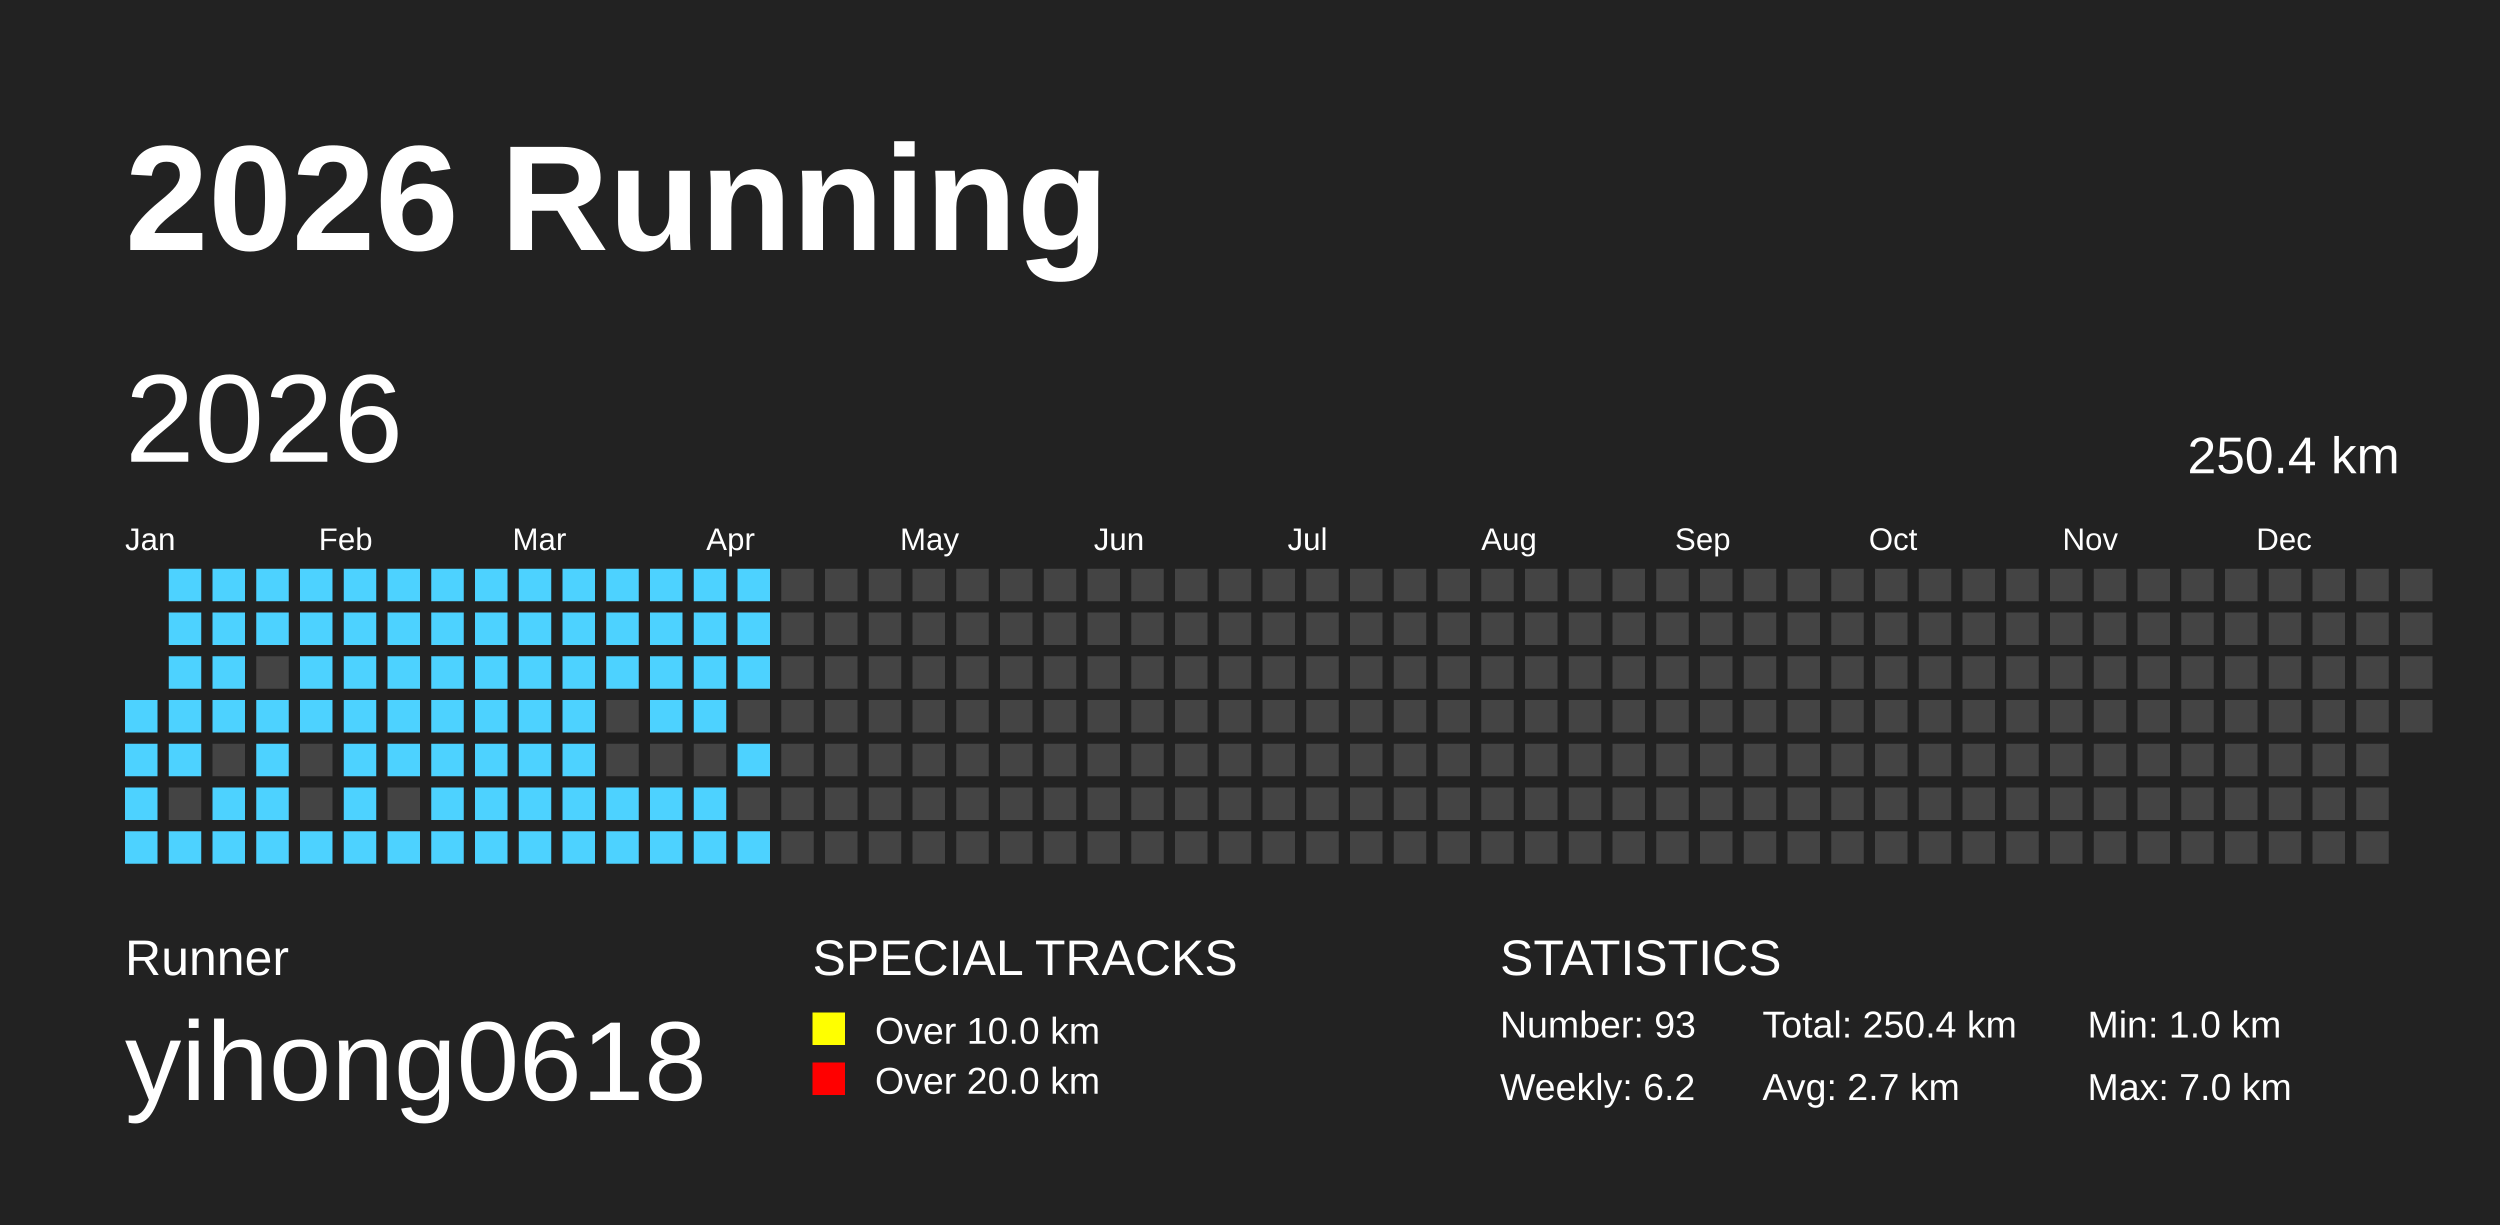
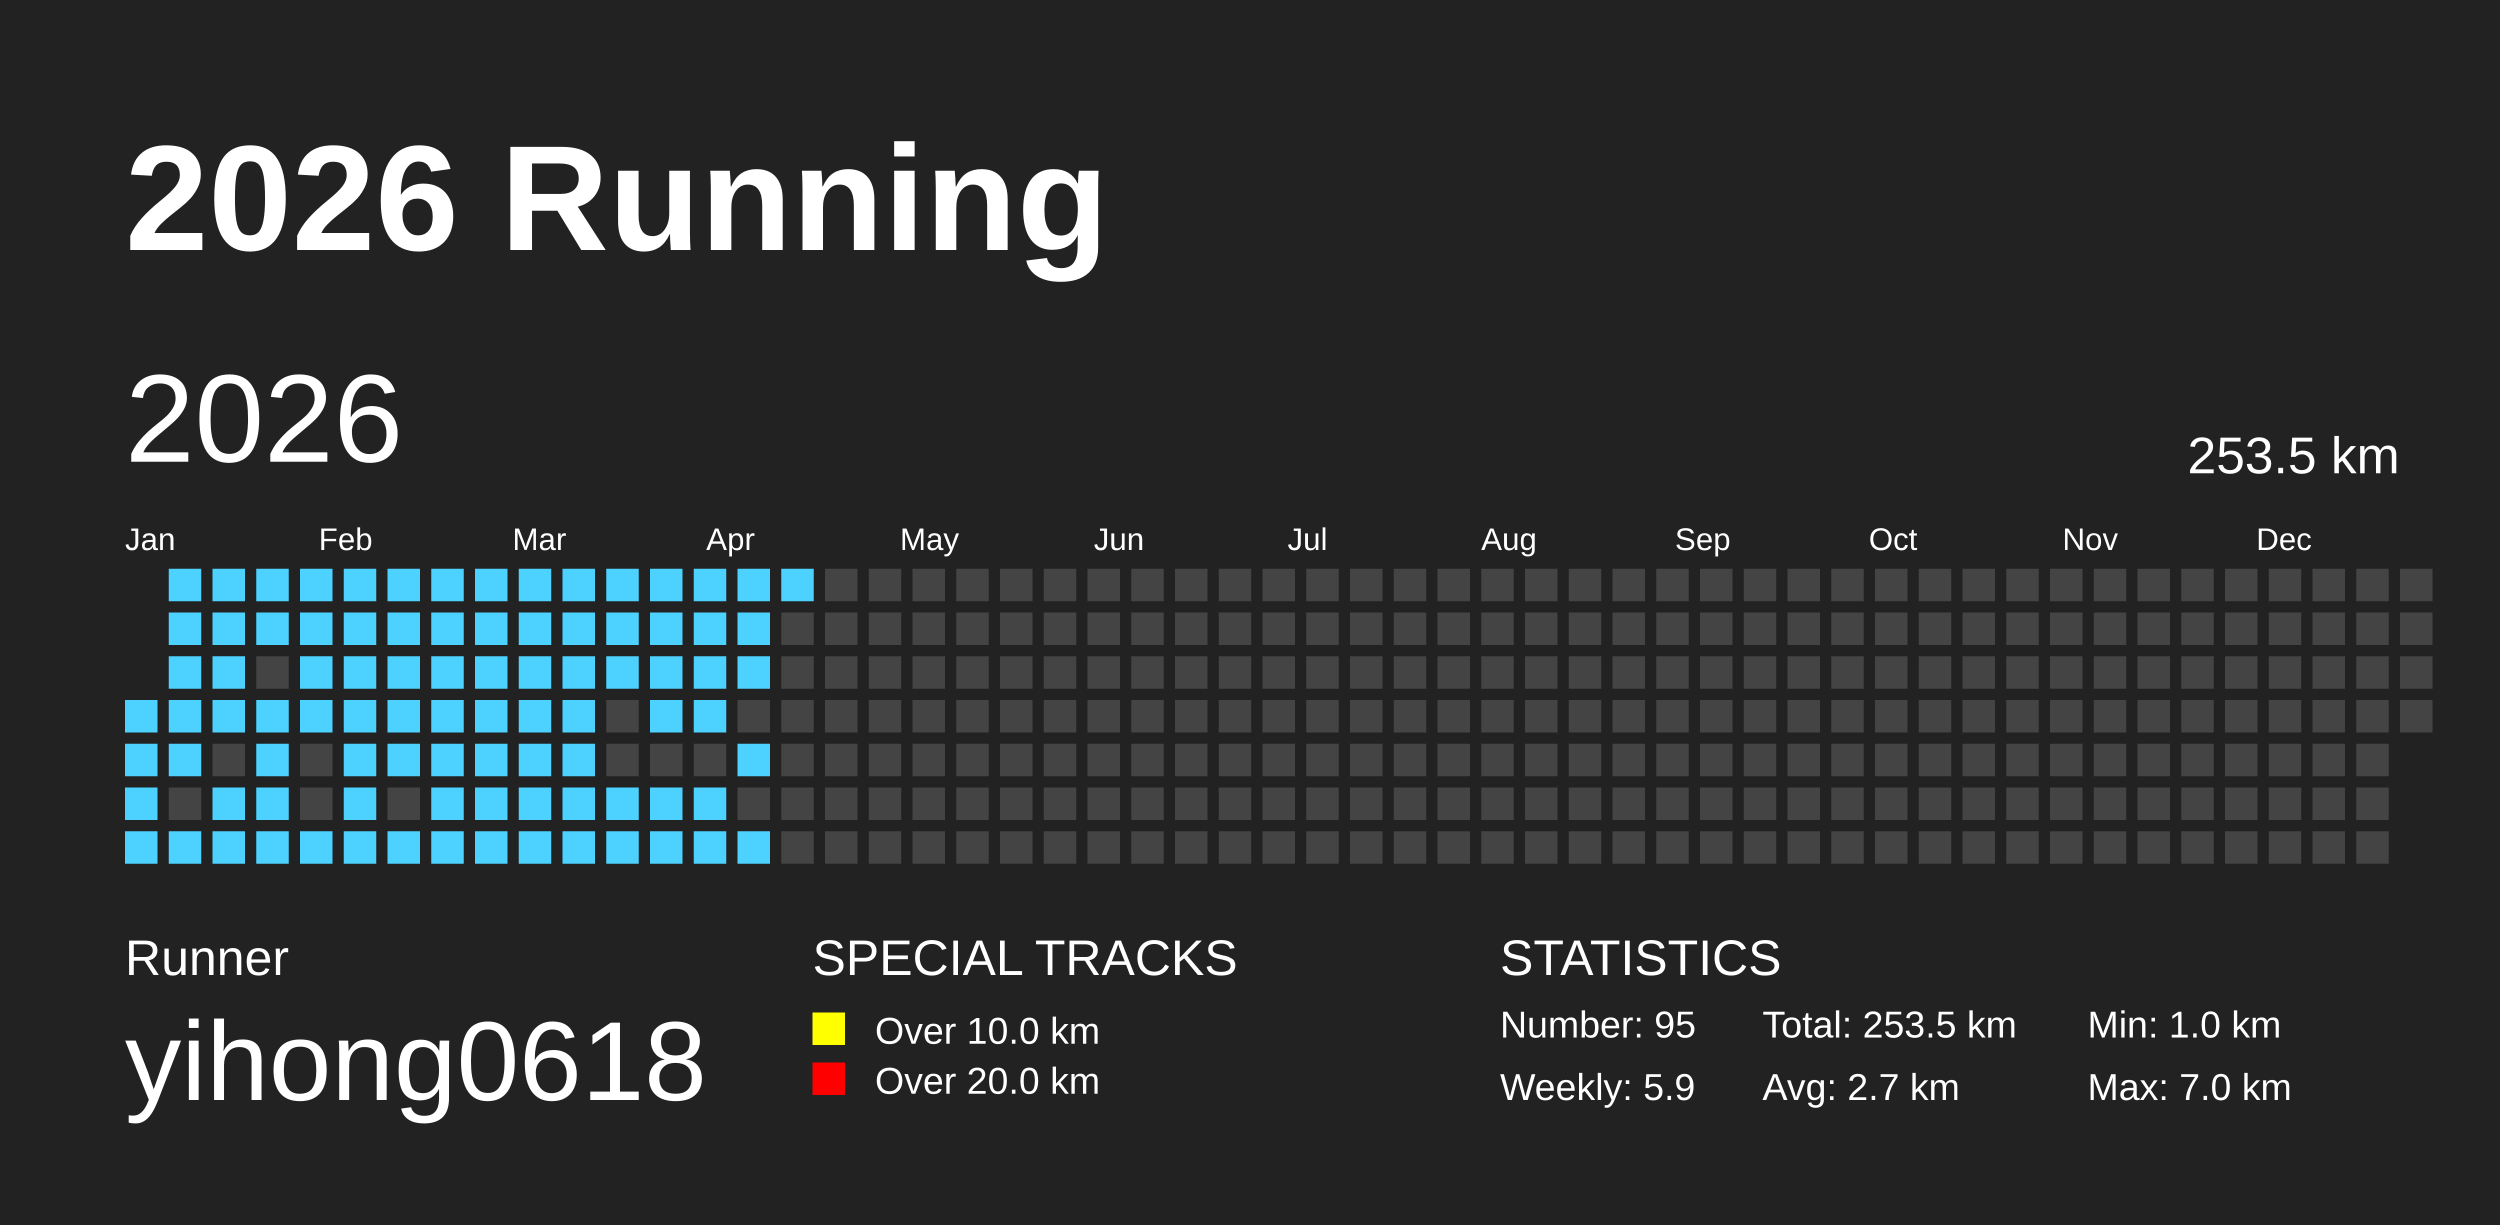
<svg xmlns="http://www.w3.org/2000/svg" baseProfile="full" height="98mm" version="1.1" viewBox="0,0,200,98" width="200mm">
  <defs />
  <rect fill="#222222" height="98" width="200" x="0" y="0" />
  <text fill="#FFFFFF" style="font-size:12px; font-family:Arial; font-weight:bold;" x="10" y="20">2026 Running</text>
  <text fill="#FFFFFF" style="font-size:4px; font-family:Arial" x="10" y="78">Runner</text>
  <text fill="#FFFFFF" style="font-size:9px; font-family:Arial" x="10" y="88">yihong0618</text>
  <text fill="#FFFFFF" style="font-size:4px; font-family:Arial" x="65" y="78">SPECIAL TRACKS</text>
  <rect fill="yellow" height="2.6" width="2.6" x="65" y="81" />
  <text fill="#FFFFFF" style="font-size:3px; font-family:Arial" x="70" y="83.5">Over 10.0 km</text>
  <rect fill="red" height="2.6" width="2.6" x="65" y="85" />
  <text fill="#FFFFFF" style="font-size:3px; font-family:Arial" x="70" y="87.5">Over 20.0 km</text>
  <text fill="#FFFFFF" style="font-size:4px; font-family:Arial" x="120" y="78">STATISTICS</text>
-   <text fill="#FFFFFF" style="font-size:3px; font-family:Arial" x="120" y="83">Number: 93</text>
-   <text fill="#FFFFFF" style="font-size:3px; font-family:Arial" x="120" y="88">Weekly: 6.2</text>
-   <text fill="#FFFFFF" style="font-size:3px; font-family:Arial" x="141" y="83">Total: 250.4 km</text>
+   <text fill="#FFFFFF" style="font-size:3px; font-family:Arial" x="120" y="83">Number: 95</text>
+   <text fill="#FFFFFF" style="font-size:3px; font-family:Arial" x="120" y="88">Weekly: 5.9</text>
+   <text fill="#FFFFFF" style="font-size:3px; font-family:Arial" x="141" y="83">Total: 253.5 km</text>
  <text fill="#FFFFFF" style="font-size:3px; font-family:Arial" x="141" y="88">Avg: 2.7 km</text>
  <text fill="#FFFFFF" style="font-size:3px; font-family:Arial" x="167" y="83">Min: 1.0 km</text>
  <text fill="#FFFFFF" style="font-size:3px; font-family:Arial" x="167" y="88">Max: 7.0 km</text>
  <text dominant-baseline="hanging" fill="#FFFFFF" style="font-size:10.0px; font-family:Arial;" x="10" y="30">2026</text>
-   <text dominant-baseline="hanging" fill="#FFFFFF" style="font-size:4.125px; font-family:Arial;" x="175" y="35">250.4 km</text>
+   <text dominant-baseline="hanging" fill="#FFFFFF" style="font-size:4.125px; font-family:Arial;" x="175" y="35">253.5 km</text>
  <text fill="#FFFFFF" style="font-size:2.5px; font-family:Arial" x="10.0" y="44">Jan</text>
  <text fill="#FFFFFF" style="font-size:2.5px; font-family:Arial" x="25.5" y="44">Feb</text>
  <text fill="#FFFFFF" style="font-size:2.5px; font-family:Arial" x="41.0" y="44">Mar</text>
  <text fill="#FFFFFF" style="font-size:2.5px; font-family:Arial" x="56.5" y="44">Apr</text>
  <text fill="#FFFFFF" style="font-size:2.5px; font-family:Arial" x="72.0" y="44">May</text>
  <text fill="#FFFFFF" style="font-size:2.5px; font-family:Arial" x="87.5" y="44">Jun</text>
  <text fill="#FFFFFF" style="font-size:2.5px; font-family:Arial" x="103.0" y="44">Jul</text>
  <text fill="#FFFFFF" style="font-size:2.5px; font-family:Arial" x="118.5" y="44">Aug</text>
  <text fill="#FFFFFF" style="font-size:2.5px; font-family:Arial" x="134.0" y="44">Sep</text>
  <text fill="#FFFFFF" style="font-size:2.5px; font-family:Arial" x="149.5" y="44">Oct</text>
  <text fill="#FFFFFF" style="font-size:2.5px; font-family:Arial" x="165.0" y="44">Nov</text>
  <text fill="#FFFFFF" style="font-size:2.5px; font-family:Arial" x="180.5" y="44">Dec</text>
  <rect fill="#4DD2FF" height="2.6" width="2.6" x="10.0" y="56.0" />
  <rect fill="#4DD2FF" height="2.6" width="2.6" x="10.0" y="59.5" />
  <rect fill="#4DD2FF" height="2.6" width="2.6" x="10.0" y="63.0" />
  <rect fill="#4DD2FF" height="2.6" width="2.6" x="10.0" y="66.5" />
  <rect fill="#4DD2FF" height="2.6" width="2.6" x="13.5" y="45.5" />
  <rect fill="#4DD2FF" height="2.6" width="2.6" x="13.5" y="49.0" />
  <rect fill="#4DD2FF" height="2.6" width="2.6" x="13.5" y="52.5" />
  <rect fill="#4DD2FF" height="2.6" width="2.6" x="13.5" y="56.0" />
  <rect fill="#4DD2FF" height="2.6" width="2.6" x="13.5" y="59.5" />
  <rect fill="#444444" height="2.6" width="2.6" x="13.5" y="63.0" />
  <rect fill="#4DD2FF" height="2.6" width="2.6" x="13.5" y="66.5" />
  <rect fill="#4DD2FF" height="2.6" width="2.6" x="17.0" y="45.5" />
  <rect fill="#4DD2FF" height="2.6" width="2.6" x="17.0" y="49.0" />
  <rect fill="#4DD2FF" height="2.6" width="2.6" x="17.0" y="52.5" />
  <rect fill="#4DD2FF" height="2.6" width="2.6" x="17.0" y="56.0" />
  <rect fill="#444444" height="2.6" width="2.6" x="17.0" y="59.5" />
  <rect fill="#4DD2FF" height="2.6" width="2.6" x="17.0" y="63.0" />
  <rect fill="#4DD2FF" height="2.6" width="2.6" x="17.0" y="66.5" />
  <rect fill="#4DD2FF" height="2.6" width="2.6" x="20.5" y="45.5" />
  <rect fill="#4DD2FF" height="2.6" width="2.6" x="20.5" y="49.0" />
  <rect fill="#444444" height="2.6" width="2.6" x="20.5" y="52.5" />
  <rect fill="#4DD2FF" height="2.6" width="2.6" x="20.5" y="56.0" />
  <rect fill="#4DD2FF" height="2.6" width="2.6" x="20.5" y="59.5" />
  <rect fill="#4DD2FF" height="2.6" width="2.6" x="20.5" y="63.0" />
  <rect fill="#4DD2FF" height="2.6" width="2.6" x="20.5" y="66.5" />
  <rect fill="#4DD2FF" height="2.6" width="2.6" x="24.0" y="45.5" />
  <rect fill="#4DD2FF" height="2.6" width="2.6" x="24.0" y="49.0" />
  <rect fill="#4DD2FF" height="2.6" width="2.6" x="24.0" y="52.5" />
  <rect fill="#4DD2FF" height="2.6" width="2.6" x="24.0" y="56.0" />
  <rect fill="#444444" height="2.6" width="2.6" x="24.0" y="59.5" />
  <rect fill="#444444" height="2.6" width="2.6" x="24.0" y="63.0" />
  <rect fill="#4DD2FF" height="2.6" width="2.6" x="24.0" y="66.5" />
  <rect fill="#4DD2FF" height="2.6" width="2.6" x="27.5" y="45.5" />
  <rect fill="#4DD2FF" height="2.6" width="2.6" x="27.5" y="49.0" />
  <rect fill="#4DD2FF" height="2.6" width="2.6" x="27.5" y="52.5" />
  <rect fill="#4DD2FF" height="2.6" width="2.6" x="27.5" y="56.0" />
  <rect fill="#4DD2FF" height="2.6" width="2.6" x="27.5" y="59.5" />
  <rect fill="#4DD2FF" height="2.6" width="2.6" x="27.5" y="63.0" />
  <rect fill="#4DD2FF" height="2.6" width="2.6" x="27.5" y="66.5" />
  <rect fill="#4DD2FF" height="2.6" width="2.6" x="31.0" y="45.5" />
  <rect fill="#4DD2FF" height="2.6" width="2.6" x="31.0" y="49.0" />
  <rect fill="#4DD2FF" height="2.6" width="2.6" x="31.0" y="52.5" />
  <rect fill="#4DD2FF" height="2.6" width="2.6" x="31.0" y="56.0" />
  <rect fill="#4DD2FF" height="2.6" width="2.6" x="31.0" y="59.5" />
  <rect fill="#444444" height="2.6" width="2.6" x="31.0" y="63.0" />
  <rect fill="#4DD2FF" height="2.6" width="2.6" x="31.0" y="66.5" />
  <rect fill="#4DD2FF" height="2.6" width="2.6" x="34.5" y="45.5" />
  <rect fill="#4DD2FF" height="2.6" width="2.6" x="34.5" y="49.0" />
  <rect fill="#4DD2FF" height="2.6" width="2.6" x="34.5" y="52.5" />
  <rect fill="#4DD2FF" height="2.6" width="2.6" x="34.5" y="56.0" />
  <rect fill="#4DD2FF" height="2.6" width="2.6" x="34.5" y="59.5" />
  <rect fill="#4DD2FF" height="2.6" width="2.6" x="34.5" y="63.0" />
  <rect fill="#4DD2FF" height="2.6" width="2.6" x="34.5" y="66.5" />
  <rect fill="#4DD2FF" height="2.6" width="2.6" x="38.0" y="45.5" />
  <rect fill="#4DD2FF" height="2.6" width="2.6" x="38.0" y="49.0" />
  <rect fill="#4DD2FF" height="2.6" width="2.6" x="38.0" y="52.5" />
  <rect fill="#4DD2FF" height="2.6" width="2.6" x="38.0" y="56.0" />
  <rect fill="#4DD2FF" height="2.6" width="2.6" x="38.0" y="59.5" />
  <rect fill="#4DD2FF" height="2.6" width="2.6" x="38.0" y="63.0" />
  <rect fill="#4DD2FF" height="2.6" width="2.6" x="38.0" y="66.5" />
  <rect fill="#4DD2FF" height="2.6" width="2.6" x="41.5" y="45.5" />
  <rect fill="#4DD2FF" height="2.6" width="2.6" x="41.5" y="49.0" />
  <rect fill="#4DD2FF" height="2.6" width="2.6" x="41.5" y="52.5" />
  <rect fill="#4DD2FF" height="2.6" width="2.6" x="41.5" y="56.0" />
  <rect fill="#4DD2FF" height="2.6" width="2.6" x="41.5" y="59.5" />
  <rect fill="#4DD2FF" height="2.6" width="2.6" x="41.5" y="63.0" />
  <rect fill="#4DD2FF" height="2.6" width="2.6" x="41.5" y="66.5" />
  <rect fill="#4DD2FF" height="2.6" width="2.6" x="45.0" y="45.5" />
  <rect fill="#4DD2FF" height="2.6" width="2.6" x="45.0" y="49.0" />
  <rect fill="#4DD2FF" height="2.6" width="2.6" x="45.0" y="52.5" />
  <rect fill="#4DD2FF" height="2.6" width="2.6" x="45.0" y="56.0" />
  <rect fill="#4DD2FF" height="2.6" width="2.6" x="45.0" y="59.5" />
  <rect fill="#4DD2FF" height="2.6" width="2.6" x="45.0" y="63.0" />
  <rect fill="#4DD2FF" height="2.6" width="2.6" x="45.0" y="66.5" />
  <rect fill="#4DD2FF" height="2.6" width="2.6" x="48.5" y="45.5" />
  <rect fill="#4DD2FF" height="2.6" width="2.6" x="48.5" y="49.0" />
  <rect fill="#4DD2FF" height="2.6" width="2.6" x="48.5" y="52.5" />
  <rect fill="#444444" height="2.6" width="2.6" x="48.5" y="56.0" />
  <rect fill="#444444" height="2.6" width="2.6" x="48.5" y="59.5" />
  <rect fill="#4DD2FF" height="2.6" width="2.6" x="48.5" y="63.0" />
  <rect fill="#4DD2FF" height="2.6" width="2.6" x="48.5" y="66.5" />
  <rect fill="#4DD2FF" height="2.6" width="2.6" x="52.0" y="45.5" />
  <rect fill="#4DD2FF" height="2.6" width="2.6" x="52.0" y="49.0" />
  <rect fill="#4DD2FF" height="2.6" width="2.6" x="52.0" y="52.5" />
  <rect fill="#4DD2FF" height="2.6" width="2.6" x="52.0" y="56.0" />
  <rect fill="#444444" height="2.6" width="2.6" x="52.0" y="59.5" />
  <rect fill="#4DD2FF" height="2.6" width="2.6" x="52.0" y="63.0" />
  <rect fill="#4DD2FF" height="2.6" width="2.6" x="52.0" y="66.5" />
  <rect fill="#4DD2FF" height="2.6" width="2.6" x="55.5" y="45.5" />
  <rect fill="#4DD2FF" height="2.6" width="2.6" x="55.5" y="49.0" />
  <rect fill="#4DD2FF" height="2.6" width="2.6" x="55.5" y="52.5" />
  <rect fill="#4DD2FF" height="2.6" width="2.6" x="55.5" y="56.0" />
  <rect fill="#444444" height="2.6" width="2.6" x="55.5" y="59.5" />
  <rect fill="#4DD2FF" height="2.6" width="2.6" x="55.5" y="63.0" />
  <rect fill="#4DD2FF" height="2.6" width="2.6" x="55.5" y="66.5" />
  <rect fill="#4DD2FF" height="2.6" width="2.6" x="59.0" y="45.5" />
  <rect fill="#4DD2FF" height="2.6" width="2.6" x="59.0" y="49.0" />
  <rect fill="#4DD2FF" height="2.6" width="2.6" x="59.0" y="52.5" />
  <rect fill="#444444" height="2.6" width="2.6" x="59.0" y="56.0" />
  <rect fill="#4DD2FF" height="2.6" width="2.6" x="59.0" y="59.5" />
  <rect fill="#444444" height="2.6" width="2.6" x="59.0" y="63.0" />
  <rect fill="#4DD2FF" height="2.6" width="2.6" x="59.0" y="66.5" />
-   <rect fill="#444444" height="2.6" width="2.6" x="62.5" y="45.5" />
+   <rect fill="#4DD2FF" height="2.6" width="2.6" x="62.5" y="45.5" />
  <rect fill="#444444" height="2.6" width="2.6" x="62.5" y="49.0" />
  <rect fill="#444444" height="2.6" width="2.6" x="62.5" y="52.5" />
  <rect fill="#444444" height="2.6" width="2.6" x="62.5" y="56.0" />
  <rect fill="#444444" height="2.6" width="2.6" x="62.5" y="59.5" />
  <rect fill="#444444" height="2.6" width="2.6" x="62.5" y="63.0" />
  <rect fill="#444444" height="2.6" width="2.6" x="62.5" y="66.5" />
  <rect fill="#444444" height="2.6" width="2.6" x="66.0" y="45.5" />
  <rect fill="#444444" height="2.6" width="2.6" x="66.0" y="49.0" />
  <rect fill="#444444" height="2.6" width="2.6" x="66.0" y="52.5" />
  <rect fill="#444444" height="2.6" width="2.6" x="66.0" y="56.0" />
  <rect fill="#444444" height="2.6" width="2.6" x="66.0" y="59.5" />
  <rect fill="#444444" height="2.6" width="2.6" x="66.0" y="63.0" />
  <rect fill="#444444" height="2.6" width="2.6" x="66.0" y="66.5" />
  <rect fill="#444444" height="2.6" width="2.6" x="69.5" y="45.5" />
  <rect fill="#444444" height="2.6" width="2.6" x="69.5" y="49.0" />
  <rect fill="#444444" height="2.6" width="2.6" x="69.5" y="52.5" />
  <rect fill="#444444" height="2.6" width="2.6" x="69.5" y="56.0" />
  <rect fill="#444444" height="2.6" width="2.6" x="69.5" y="59.5" />
  <rect fill="#444444" height="2.6" width="2.6" x="69.5" y="63.0" />
  <rect fill="#444444" height="2.6" width="2.6" x="69.5" y="66.5" />
  <rect fill="#444444" height="2.6" width="2.6" x="73.0" y="45.5" />
  <rect fill="#444444" height="2.6" width="2.6" x="73.0" y="49.0" />
  <rect fill="#444444" height="2.6" width="2.6" x="73.0" y="52.5" />
  <rect fill="#444444" height="2.6" width="2.6" x="73.0" y="56.0" />
  <rect fill="#444444" height="2.6" width="2.6" x="73.0" y="59.5" />
  <rect fill="#444444" height="2.6" width="2.6" x="73.0" y="63.0" />
  <rect fill="#444444" height="2.6" width="2.6" x="73.0" y="66.5" />
  <rect fill="#444444" height="2.6" width="2.6" x="76.5" y="45.5" />
  <rect fill="#444444" height="2.6" width="2.6" x="76.5" y="49.0" />
  <rect fill="#444444" height="2.6" width="2.6" x="76.5" y="52.5" />
  <rect fill="#444444" height="2.6" width="2.6" x="76.5" y="56.0" />
  <rect fill="#444444" height="2.6" width="2.6" x="76.5" y="59.5" />
  <rect fill="#444444" height="2.6" width="2.6" x="76.5" y="63.0" />
  <rect fill="#444444" height="2.6" width="2.6" x="76.5" y="66.5" />
  <rect fill="#444444" height="2.6" width="2.6" x="80.0" y="45.5" />
  <rect fill="#444444" height="2.6" width="2.6" x="80.0" y="49.0" />
  <rect fill="#444444" height="2.6" width="2.6" x="80.0" y="52.5" />
  <rect fill="#444444" height="2.6" width="2.6" x="80.0" y="56.0" />
  <rect fill="#444444" height="2.6" width="2.6" x="80.0" y="59.5" />
  <rect fill="#444444" height="2.6" width="2.6" x="80.0" y="63.0" />
  <rect fill="#444444" height="2.6" width="2.6" x="80.0" y="66.5" />
  <rect fill="#444444" height="2.6" width="2.6" x="83.5" y="45.5" />
  <rect fill="#444444" height="2.6" width="2.6" x="83.5" y="49.0" />
  <rect fill="#444444" height="2.6" width="2.6" x="83.5" y="52.5" />
  <rect fill="#444444" height="2.6" width="2.6" x="83.5" y="56.0" />
  <rect fill="#444444" height="2.6" width="2.6" x="83.5" y="59.5" />
  <rect fill="#444444" height="2.6" width="2.6" x="83.5" y="63.0" />
  <rect fill="#444444" height="2.6" width="2.6" x="83.5" y="66.5" />
  <rect fill="#444444" height="2.6" width="2.6" x="87.0" y="45.5" />
  <rect fill="#444444" height="2.6" width="2.6" x="87.0" y="49.0" />
  <rect fill="#444444" height="2.6" width="2.6" x="87.0" y="52.5" />
  <rect fill="#444444" height="2.6" width="2.6" x="87.0" y="56.0" />
  <rect fill="#444444" height="2.6" width="2.6" x="87.0" y="59.5" />
  <rect fill="#444444" height="2.6" width="2.6" x="87.0" y="63.0" />
  <rect fill="#444444" height="2.6" width="2.6" x="87.0" y="66.5" />
  <rect fill="#444444" height="2.6" width="2.6" x="90.5" y="45.5" />
  <rect fill="#444444" height="2.6" width="2.6" x="90.5" y="49.0" />
  <rect fill="#444444" height="2.6" width="2.6" x="90.5" y="52.5" />
  <rect fill="#444444" height="2.6" width="2.6" x="90.5" y="56.0" />
  <rect fill="#444444" height="2.6" width="2.6" x="90.5" y="59.5" />
  <rect fill="#444444" height="2.6" width="2.6" x="90.5" y="63.0" />
  <rect fill="#444444" height="2.6" width="2.6" x="90.5" y="66.5" />
  <rect fill="#444444" height="2.6" width="2.6" x="94.0" y="45.5" />
  <rect fill="#444444" height="2.6" width="2.6" x="94.0" y="49.0" />
  <rect fill="#444444" height="2.6" width="2.6" x="94.0" y="52.5" />
  <rect fill="#444444" height="2.6" width="2.6" x="94.0" y="56.0" />
  <rect fill="#444444" height="2.6" width="2.6" x="94.0" y="59.5" />
  <rect fill="#444444" height="2.6" width="2.6" x="94.0" y="63.0" />
  <rect fill="#444444" height="2.6" width="2.6" x="94.0" y="66.5" />
  <rect fill="#444444" height="2.6" width="2.6" x="97.5" y="45.5" />
  <rect fill="#444444" height="2.6" width="2.6" x="97.5" y="49.0" />
  <rect fill="#444444" height="2.6" width="2.6" x="97.5" y="52.5" />
  <rect fill="#444444" height="2.6" width="2.6" x="97.5" y="56.0" />
  <rect fill="#444444" height="2.6" width="2.6" x="97.5" y="59.5" />
  <rect fill="#444444" height="2.6" width="2.6" x="97.5" y="63.0" />
  <rect fill="#444444" height="2.6" width="2.6" x="97.5" y="66.5" />
  <rect fill="#444444" height="2.6" width="2.6" x="101.0" y="45.5" />
  <rect fill="#444444" height="2.6" width="2.6" x="101.0" y="49.0" />
  <rect fill="#444444" height="2.6" width="2.6" x="101.0" y="52.5" />
  <rect fill="#444444" height="2.6" width="2.6" x="101.0" y="56.0" />
  <rect fill="#444444" height="2.6" width="2.6" x="101.0" y="59.5" />
  <rect fill="#444444" height="2.6" width="2.6" x="101.0" y="63.0" />
  <rect fill="#444444" height="2.6" width="2.6" x="101.0" y="66.5" />
  <rect fill="#444444" height="2.6" width="2.6" x="104.5" y="45.5" />
  <rect fill="#444444" height="2.6" width="2.6" x="104.5" y="49.0" />
  <rect fill="#444444" height="2.6" width="2.6" x="104.5" y="52.5" />
  <rect fill="#444444" height="2.6" width="2.6" x="104.5" y="56.0" />
  <rect fill="#444444" height="2.6" width="2.6" x="104.5" y="59.5" />
  <rect fill="#444444" height="2.6" width="2.6" x="104.5" y="63.0" />
  <rect fill="#444444" height="2.6" width="2.6" x="104.5" y="66.5" />
  <rect fill="#444444" height="2.6" width="2.6" x="108.0" y="45.5" />
  <rect fill="#444444" height="2.6" width="2.6" x="108.0" y="49.0" />
  <rect fill="#444444" height="2.6" width="2.6" x="108.0" y="52.5" />
  <rect fill="#444444" height="2.6" width="2.6" x="108.0" y="56.0" />
  <rect fill="#444444" height="2.6" width="2.6" x="108.0" y="59.5" />
  <rect fill="#444444" height="2.6" width="2.6" x="108.0" y="63.0" />
  <rect fill="#444444" height="2.6" width="2.6" x="108.0" y="66.5" />
  <rect fill="#444444" height="2.6" width="2.6" x="111.5" y="45.5" />
  <rect fill="#444444" height="2.6" width="2.6" x="111.5" y="49.0" />
  <rect fill="#444444" height="2.6" width="2.6" x="111.5" y="52.5" />
  <rect fill="#444444" height="2.6" width="2.6" x="111.5" y="56.0" />
  <rect fill="#444444" height="2.6" width="2.6" x="111.5" y="59.5" />
  <rect fill="#444444" height="2.6" width="2.6" x="111.5" y="63.0" />
  <rect fill="#444444" height="2.6" width="2.6" x="111.5" y="66.5" />
  <rect fill="#444444" height="2.6" width="2.6" x="115.0" y="45.5" />
  <rect fill="#444444" height="2.6" width="2.6" x="115.0" y="49.0" />
  <rect fill="#444444" height="2.6" width="2.6" x="115.0" y="52.5" />
  <rect fill="#444444" height="2.6" width="2.6" x="115.0" y="56.0" />
  <rect fill="#444444" height="2.6" width="2.6" x="115.0" y="59.5" />
  <rect fill="#444444" height="2.6" width="2.6" x="115.0" y="63.0" />
  <rect fill="#444444" height="2.6" width="2.6" x="115.0" y="66.5" />
  <rect fill="#444444" height="2.6" width="2.6" x="118.5" y="45.5" />
  <rect fill="#444444" height="2.6" width="2.6" x="118.5" y="49.0" />
  <rect fill="#444444" height="2.6" width="2.6" x="118.5" y="52.5" />
  <rect fill="#444444" height="2.6" width="2.6" x="118.5" y="56.0" />
  <rect fill="#444444" height="2.6" width="2.6" x="118.5" y="59.5" />
  <rect fill="#444444" height="2.6" width="2.6" x="118.5" y="63.0" />
  <rect fill="#444444" height="2.6" width="2.6" x="118.5" y="66.5" />
  <rect fill="#444444" height="2.6" width="2.6" x="122.0" y="45.5" />
  <rect fill="#444444" height="2.6" width="2.6" x="122.0" y="49.0" />
  <rect fill="#444444" height="2.6" width="2.6" x="122.0" y="52.5" />
  <rect fill="#444444" height="2.6" width="2.6" x="122.0" y="56.0" />
  <rect fill="#444444" height="2.6" width="2.6" x="122.0" y="59.5" />
  <rect fill="#444444" height="2.6" width="2.6" x="122.0" y="63.0" />
  <rect fill="#444444" height="2.6" width="2.6" x="122.0" y="66.5" />
  <rect fill="#444444" height="2.6" width="2.6" x="125.5" y="45.5" />
  <rect fill="#444444" height="2.6" width="2.6" x="125.5" y="49.0" />
  <rect fill="#444444" height="2.6" width="2.6" x="125.5" y="52.5" />
  <rect fill="#444444" height="2.6" width="2.6" x="125.5" y="56.0" />
  <rect fill="#444444" height="2.6" width="2.6" x="125.5" y="59.5" />
  <rect fill="#444444" height="2.6" width="2.6" x="125.5" y="63.0" />
  <rect fill="#444444" height="2.6" width="2.6" x="125.5" y="66.5" />
  <rect fill="#444444" height="2.6" width="2.6" x="129.0" y="45.5" />
  <rect fill="#444444" height="2.6" width="2.6" x="129.0" y="49.0" />
  <rect fill="#444444" height="2.6" width="2.6" x="129.0" y="52.5" />
  <rect fill="#444444" height="2.6" width="2.6" x="129.0" y="56.0" />
  <rect fill="#444444" height="2.6" width="2.6" x="129.0" y="59.5" />
  <rect fill="#444444" height="2.6" width="2.6" x="129.0" y="63.0" />
  <rect fill="#444444" height="2.6" width="2.6" x="129.0" y="66.5" />
  <rect fill="#444444" height="2.6" width="2.6" x="132.5" y="45.5" />
  <rect fill="#444444" height="2.6" width="2.6" x="132.5" y="49.0" />
  <rect fill="#444444" height="2.6" width="2.6" x="132.5" y="52.5" />
  <rect fill="#444444" height="2.6" width="2.6" x="132.5" y="56.0" />
  <rect fill="#444444" height="2.6" width="2.6" x="132.5" y="59.5" />
  <rect fill="#444444" height="2.6" width="2.6" x="132.5" y="63.0" />
  <rect fill="#444444" height="2.6" width="2.6" x="132.5" y="66.5" />
  <rect fill="#444444" height="2.6" width="2.6" x="136.0" y="45.5" />
  <rect fill="#444444" height="2.6" width="2.6" x="136.0" y="49.0" />
  <rect fill="#444444" height="2.6" width="2.6" x="136.0" y="52.5" />
  <rect fill="#444444" height="2.6" width="2.6" x="136.0" y="56.0" />
  <rect fill="#444444" height="2.6" width="2.6" x="136.0" y="59.5" />
  <rect fill="#444444" height="2.6" width="2.6" x="136.0" y="63.0" />
  <rect fill="#444444" height="2.6" width="2.6" x="136.0" y="66.5" />
  <rect fill="#444444" height="2.6" width="2.6" x="139.5" y="45.5" />
  <rect fill="#444444" height="2.6" width="2.6" x="139.5" y="49.0" />
  <rect fill="#444444" height="2.6" width="2.6" x="139.5" y="52.5" />
  <rect fill="#444444" height="2.6" width="2.6" x="139.5" y="56.0" />
  <rect fill="#444444" height="2.6" width="2.6" x="139.5" y="59.5" />
  <rect fill="#444444" height="2.6" width="2.6" x="139.5" y="63.0" />
  <rect fill="#444444" height="2.6" width="2.6" x="139.5" y="66.5" />
  <rect fill="#444444" height="2.6" width="2.6" x="143.0" y="45.5" />
  <rect fill="#444444" height="2.6" width="2.6" x="143.0" y="49.0" />
  <rect fill="#444444" height="2.6" width="2.6" x="143.0" y="52.5" />
  <rect fill="#444444" height="2.6" width="2.6" x="143.0" y="56.0" />
  <rect fill="#444444" height="2.6" width="2.6" x="143.0" y="59.5" />
  <rect fill="#444444" height="2.6" width="2.6" x="143.0" y="63.0" />
  <rect fill="#444444" height="2.6" width="2.6" x="143.0" y="66.5" />
  <rect fill="#444444" height="2.6" width="2.6" x="146.5" y="45.5" />
  <rect fill="#444444" height="2.6" width="2.6" x="146.5" y="49.0" />
  <rect fill="#444444" height="2.6" width="2.6" x="146.5" y="52.5" />
  <rect fill="#444444" height="2.6" width="2.6" x="146.5" y="56.0" />
  <rect fill="#444444" height="2.6" width="2.6" x="146.5" y="59.5" />
  <rect fill="#444444" height="2.6" width="2.6" x="146.5" y="63.0" />
  <rect fill="#444444" height="2.6" width="2.6" x="146.5" y="66.5" />
  <rect fill="#444444" height="2.6" width="2.6" x="150.0" y="45.5" />
  <rect fill="#444444" height="2.6" width="2.6" x="150.0" y="49.0" />
  <rect fill="#444444" height="2.6" width="2.6" x="150.0" y="52.5" />
  <rect fill="#444444" height="2.6" width="2.6" x="150.0" y="56.0" />
  <rect fill="#444444" height="2.6" width="2.6" x="150.0" y="59.5" />
  <rect fill="#444444" height="2.6" width="2.6" x="150.0" y="63.0" />
  <rect fill="#444444" height="2.6" width="2.6" x="150.0" y="66.5" />
  <rect fill="#444444" height="2.6" width="2.6" x="153.5" y="45.5" />
  <rect fill="#444444" height="2.6" width="2.6" x="153.5" y="49.0" />
  <rect fill="#444444" height="2.6" width="2.6" x="153.5" y="52.5" />
  <rect fill="#444444" height="2.6" width="2.6" x="153.5" y="56.0" />
  <rect fill="#444444" height="2.6" width="2.6" x="153.5" y="59.5" />
  <rect fill="#444444" height="2.6" width="2.6" x="153.5" y="63.0" />
  <rect fill="#444444" height="2.6" width="2.6" x="153.5" y="66.5" />
  <rect fill="#444444" height="2.6" width="2.6" x="157.0" y="45.5" />
  <rect fill="#444444" height="2.6" width="2.6" x="157.0" y="49.0" />
  <rect fill="#444444" height="2.6" width="2.6" x="157.0" y="52.5" />
  <rect fill="#444444" height="2.6" width="2.6" x="157.0" y="56.0" />
  <rect fill="#444444" height="2.6" width="2.6" x="157.0" y="59.5" />
  <rect fill="#444444" height="2.6" width="2.6" x="157.0" y="63.0" />
  <rect fill="#444444" height="2.6" width="2.6" x="157.0" y="66.5" />
  <rect fill="#444444" height="2.6" width="2.6" x="160.5" y="45.5" />
  <rect fill="#444444" height="2.6" width="2.6" x="160.5" y="49.0" />
  <rect fill="#444444" height="2.6" width="2.6" x="160.5" y="52.5" />
  <rect fill="#444444" height="2.6" width="2.6" x="160.5" y="56.0" />
  <rect fill="#444444" height="2.6" width="2.6" x="160.5" y="59.5" />
  <rect fill="#444444" height="2.6" width="2.6" x="160.5" y="63.0" />
  <rect fill="#444444" height="2.6" width="2.6" x="160.5" y="66.5" />
  <rect fill="#444444" height="2.6" width="2.6" x="164.0" y="45.5" />
  <rect fill="#444444" height="2.6" width="2.6" x="164.0" y="49.0" />
  <rect fill="#444444" height="2.6" width="2.6" x="164.0" y="52.5" />
  <rect fill="#444444" height="2.6" width="2.6" x="164.0" y="56.0" />
  <rect fill="#444444" height="2.6" width="2.6" x="164.0" y="59.5" />
  <rect fill="#444444" height="2.6" width="2.6" x="164.0" y="63.0" />
  <rect fill="#444444" height="2.6" width="2.6" x="164.0" y="66.5" />
  <rect fill="#444444" height="2.6" width="2.6" x="167.5" y="45.5" />
  <rect fill="#444444" height="2.6" width="2.6" x="167.5" y="49.0" />
  <rect fill="#444444" height="2.6" width="2.6" x="167.5" y="52.5" />
  <rect fill="#444444" height="2.6" width="2.6" x="167.5" y="56.0" />
  <rect fill="#444444" height="2.6" width="2.6" x="167.5" y="59.5" />
  <rect fill="#444444" height="2.6" width="2.6" x="167.5" y="63.0" />
  <rect fill="#444444" height="2.6" width="2.6" x="167.5" y="66.5" />
  <rect fill="#444444" height="2.6" width="2.6" x="171.0" y="45.5" />
  <rect fill="#444444" height="2.6" width="2.6" x="171.0" y="49.0" />
  <rect fill="#444444" height="2.6" width="2.6" x="171.0" y="52.5" />
  <rect fill="#444444" height="2.6" width="2.6" x="171.0" y="56.0" />
  <rect fill="#444444" height="2.6" width="2.6" x="171.0" y="59.5" />
  <rect fill="#444444" height="2.6" width="2.6" x="171.0" y="63.0" />
  <rect fill="#444444" height="2.6" width="2.6" x="171.0" y="66.5" />
  <rect fill="#444444" height="2.6" width="2.6" x="174.5" y="45.5" />
  <rect fill="#444444" height="2.6" width="2.6" x="174.5" y="49.0" />
  <rect fill="#444444" height="2.6" width="2.6" x="174.5" y="52.5" />
  <rect fill="#444444" height="2.6" width="2.6" x="174.5" y="56.0" />
  <rect fill="#444444" height="2.6" width="2.6" x="174.5" y="59.5" />
  <rect fill="#444444" height="2.6" width="2.6" x="174.5" y="63.0" />
  <rect fill="#444444" height="2.6" width="2.6" x="174.5" y="66.5" />
  <rect fill="#444444" height="2.6" width="2.6" x="178.0" y="45.5" />
  <rect fill="#444444" height="2.6" width="2.6" x="178.0" y="49.0" />
  <rect fill="#444444" height="2.6" width="2.6" x="178.0" y="52.5" />
  <rect fill="#444444" height="2.6" width="2.6" x="178.0" y="56.0" />
  <rect fill="#444444" height="2.6" width="2.6" x="178.0" y="59.5" />
  <rect fill="#444444" height="2.6" width="2.6" x="178.0" y="63.0" />
  <rect fill="#444444" height="2.6" width="2.6" x="178.0" y="66.5" />
  <rect fill="#444444" height="2.6" width="2.6" x="181.5" y="45.5" />
  <rect fill="#444444" height="2.6" width="2.6" x="181.5" y="49.0" />
  <rect fill="#444444" height="2.6" width="2.6" x="181.5" y="52.5" />
  <rect fill="#444444" height="2.6" width="2.6" x="181.5" y="56.0" />
  <rect fill="#444444" height="2.6" width="2.6" x="181.5" y="59.5" />
  <rect fill="#444444" height="2.6" width="2.6" x="181.5" y="63.0" />
  <rect fill="#444444" height="2.6" width="2.6" x="181.5" y="66.5" />
  <rect fill="#444444" height="2.6" width="2.6" x="185.0" y="45.5" />
  <rect fill="#444444" height="2.6" width="2.6" x="185.0" y="49.0" />
  <rect fill="#444444" height="2.6" width="2.6" x="185.0" y="52.5" />
  <rect fill="#444444" height="2.6" width="2.6" x="185.0" y="56.0" />
  <rect fill="#444444" height="2.6" width="2.6" x="185.0" y="59.5" />
  <rect fill="#444444" height="2.6" width="2.6" x="185.0" y="63.0" />
  <rect fill="#444444" height="2.6" width="2.6" x="185.0" y="66.5" />
  <rect fill="#444444" height="2.6" width="2.6" x="188.5" y="45.5" />
  <rect fill="#444444" height="2.6" width="2.6" x="188.5" y="49.0" />
  <rect fill="#444444" height="2.6" width="2.6" x="188.5" y="52.5" />
  <rect fill="#444444" height="2.6" width="2.6" x="188.5" y="56.0" />
  <rect fill="#444444" height="2.6" width="2.6" x="188.5" y="59.5" />
  <rect fill="#444444" height="2.6" width="2.6" x="188.5" y="63.0" />
  <rect fill="#444444" height="2.6" width="2.6" x="188.5" y="66.5" />
  <rect fill="#444444" height="2.6" width="2.6" x="192.0" y="45.5" />
  <rect fill="#444444" height="2.6" width="2.6" x="192.0" y="49.0" />
  <rect fill="#444444" height="2.6" width="2.6" x="192.0" y="52.5" />
  <rect fill="#444444" height="2.6" width="2.6" x="192.0" y="56.0" />
</svg>
